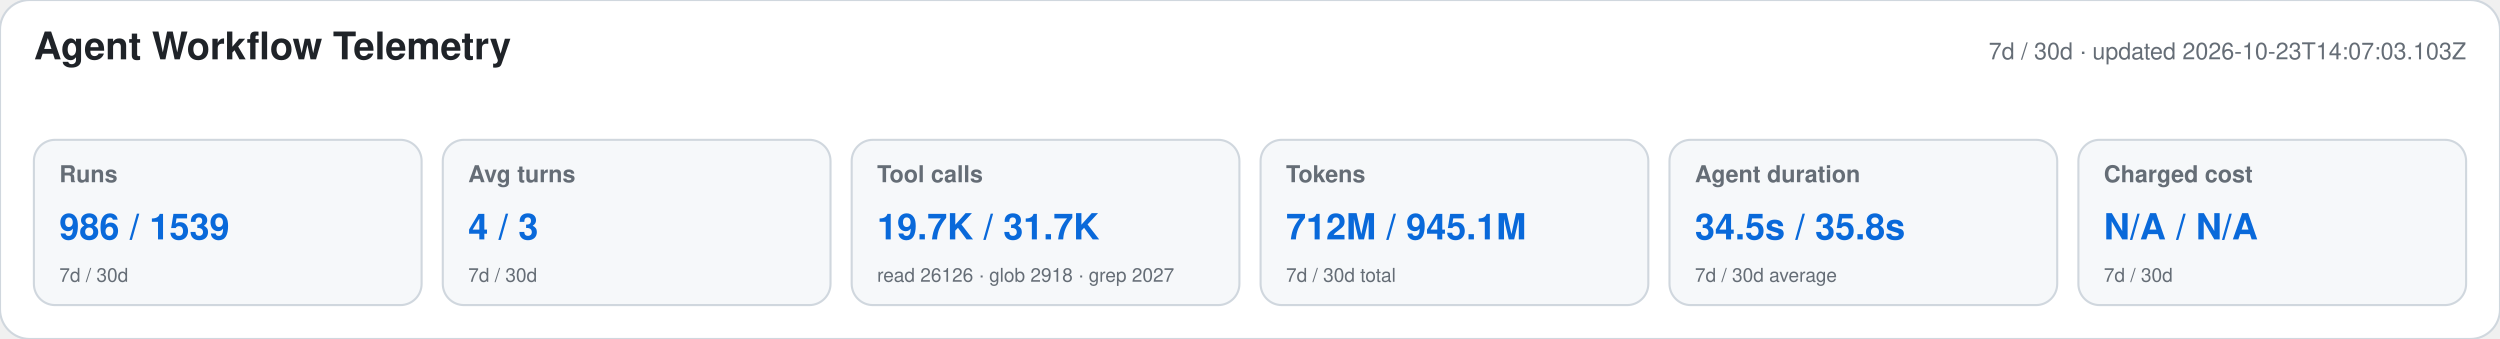
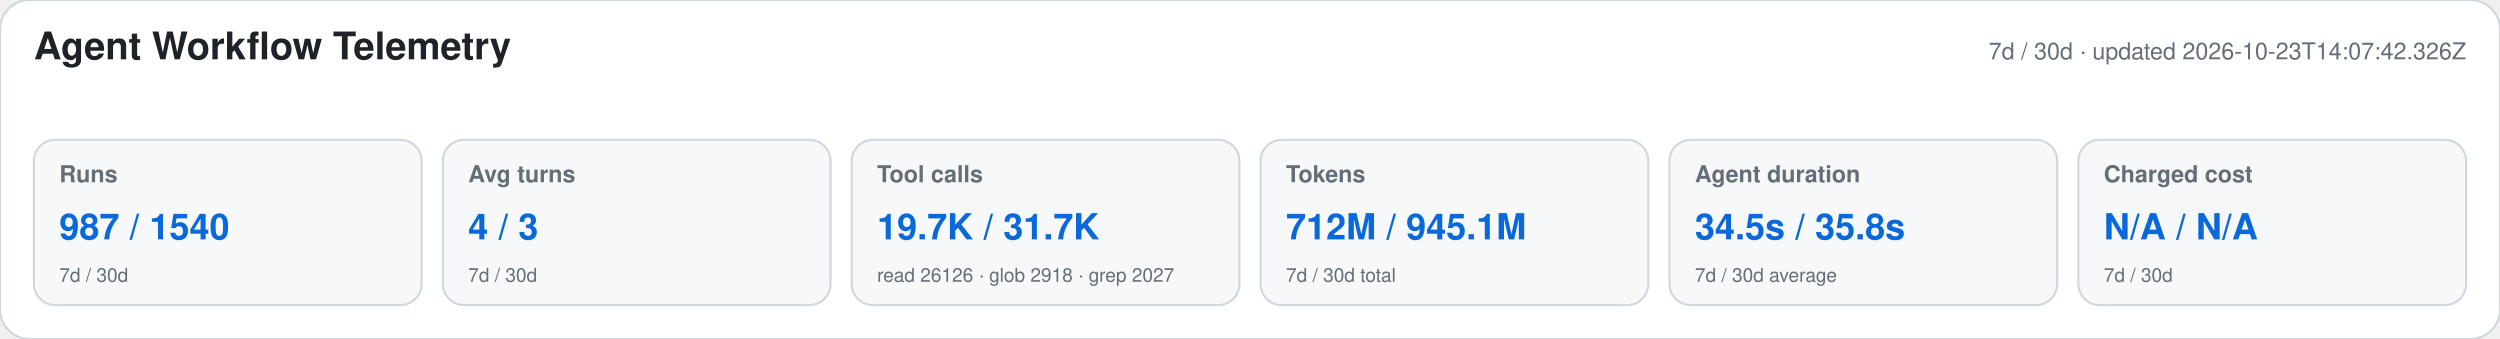
<svg xmlns="http://www.w3.org/2000/svg" width="1180" height="160" viewBox="0 0 1180 160" role="img" aria-labelledby="title desc">
  <style>text{font-family:-apple-system,BlinkMacSystemFont,"Segoe UI",Helvetica,Arial,sans-serif}.heading{font-size:18px;font-weight:650;fill:#1f2328}.meta,.label,.secondary{fill:#656d76}.meta,.label{font-size:11px}.label{font-weight:600}.primary{font-size:17px;font-weight:700;fill:#0969da}.secondary{font-size:9px}</style>
  <rect width="1180" height="160" rx="14" fill="#ffffff" stroke="#d0d7de" />
  <text x="16" y="28" class="heading">Agent Workflow Telemetry</text>
-   <text x="1164" y="28" text-anchor="end" class="meta">7d / 30d · updated 2026-10-23T14:07:03.103Z</text>
+   <text x="1164" y="28" text-anchor="end" class="meta">7d / 30d · updated 2026-10-23T14:07:42.326Z</text>
  <g>
    <rect x="16" y="66" width="183" height="78" rx="10" fill="#f6f8fa" stroke="#d0d7de" />
    <text x="28" y="86" class="label">Runs</text>
-     <text x="28" y="113" class="primary">986 / 1539</text>
+     <text x="28" y="113" class="primary">987 / 1540</text>
    <text x="28" y="133" class="secondary">7d / 30d</text>
  </g>
  <g>
    <rect x="209" y="66" width="183" height="78" rx="10" fill="#f6f8fa" stroke="#d0d7de" />
    <text x="221" y="86" class="label">Avg turns</text>
    <text x="221" y="113" class="primary">4 / 3</text>
    <text x="221" y="133" class="secondary">7d / 30d</text>
  </g>
  <g>
    <rect x="402" y="66" width="183" height="78" rx="10" fill="#f6f8fa" stroke="#d0d7de" />
    <text x="414" y="86" class="label">Tool calls</text>
    <text x="414" y="113" class="primary">19.7K / 31.7K</text>
    <text x="414" y="133" class="secondary">read 26126 · glob 2918 · grep 2027</text>
  </g>
  <g>
    <rect x="595" y="66" width="183" height="78" rx="10" fill="#f6f8fa" stroke="#d0d7de" />
    <text x="607" y="86" class="label">Tokens</text>
    <text x="607" y="113" class="primary">712M / 945.1M</text>
    <text x="607" y="133" class="secondary">7d / 30d total</text>
  </g>
  <g>
    <rect x="788" y="66" width="183" height="78" rx="10" fill="#f6f8fa" stroke="#d0d7de" />
    <text x="800" y="86" class="label">Agent duration</text>
    <text x="800" y="113" class="primary">34.5s / 35.8s</text>
    <text x="800" y="133" class="secondary">7d / 30d average</text>
  </g>
  <g>
    <rect x="981" y="66" width="183" height="78" rx="10" fill="#f6f8fa" stroke="#d0d7de" />
    <text x="993" y="86" class="label">Charged cost</text>
    <text x="993" y="113" class="primary">N/A / N/A</text>
    <text x="993" y="133" class="secondary">7d / 30d</text>
  </g>
</svg>
